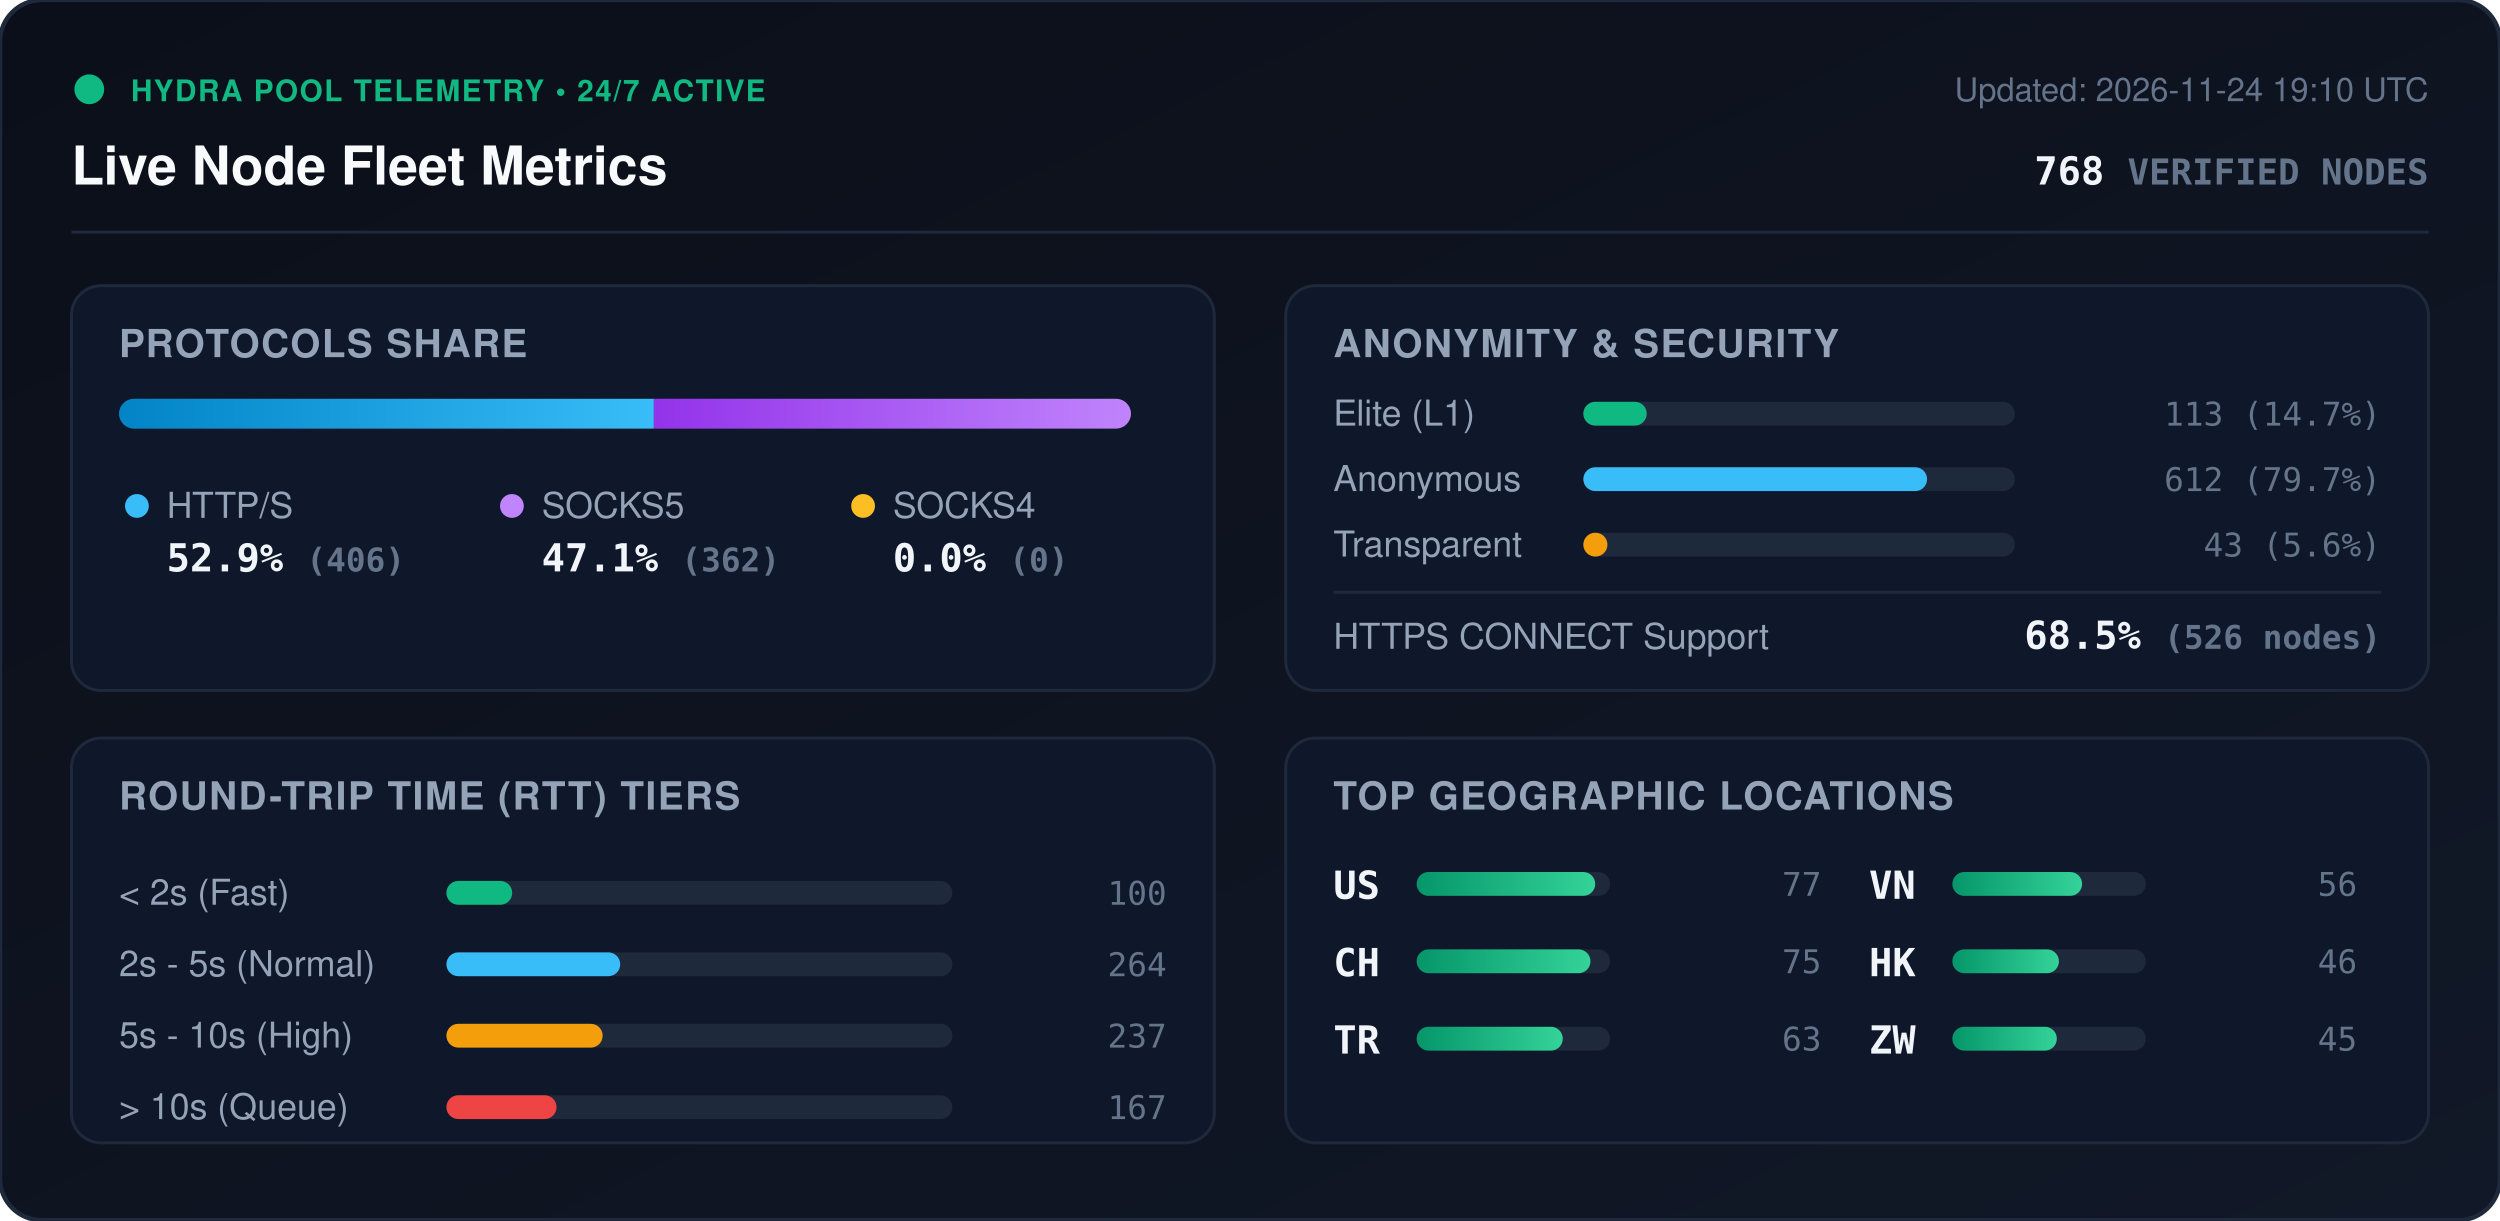
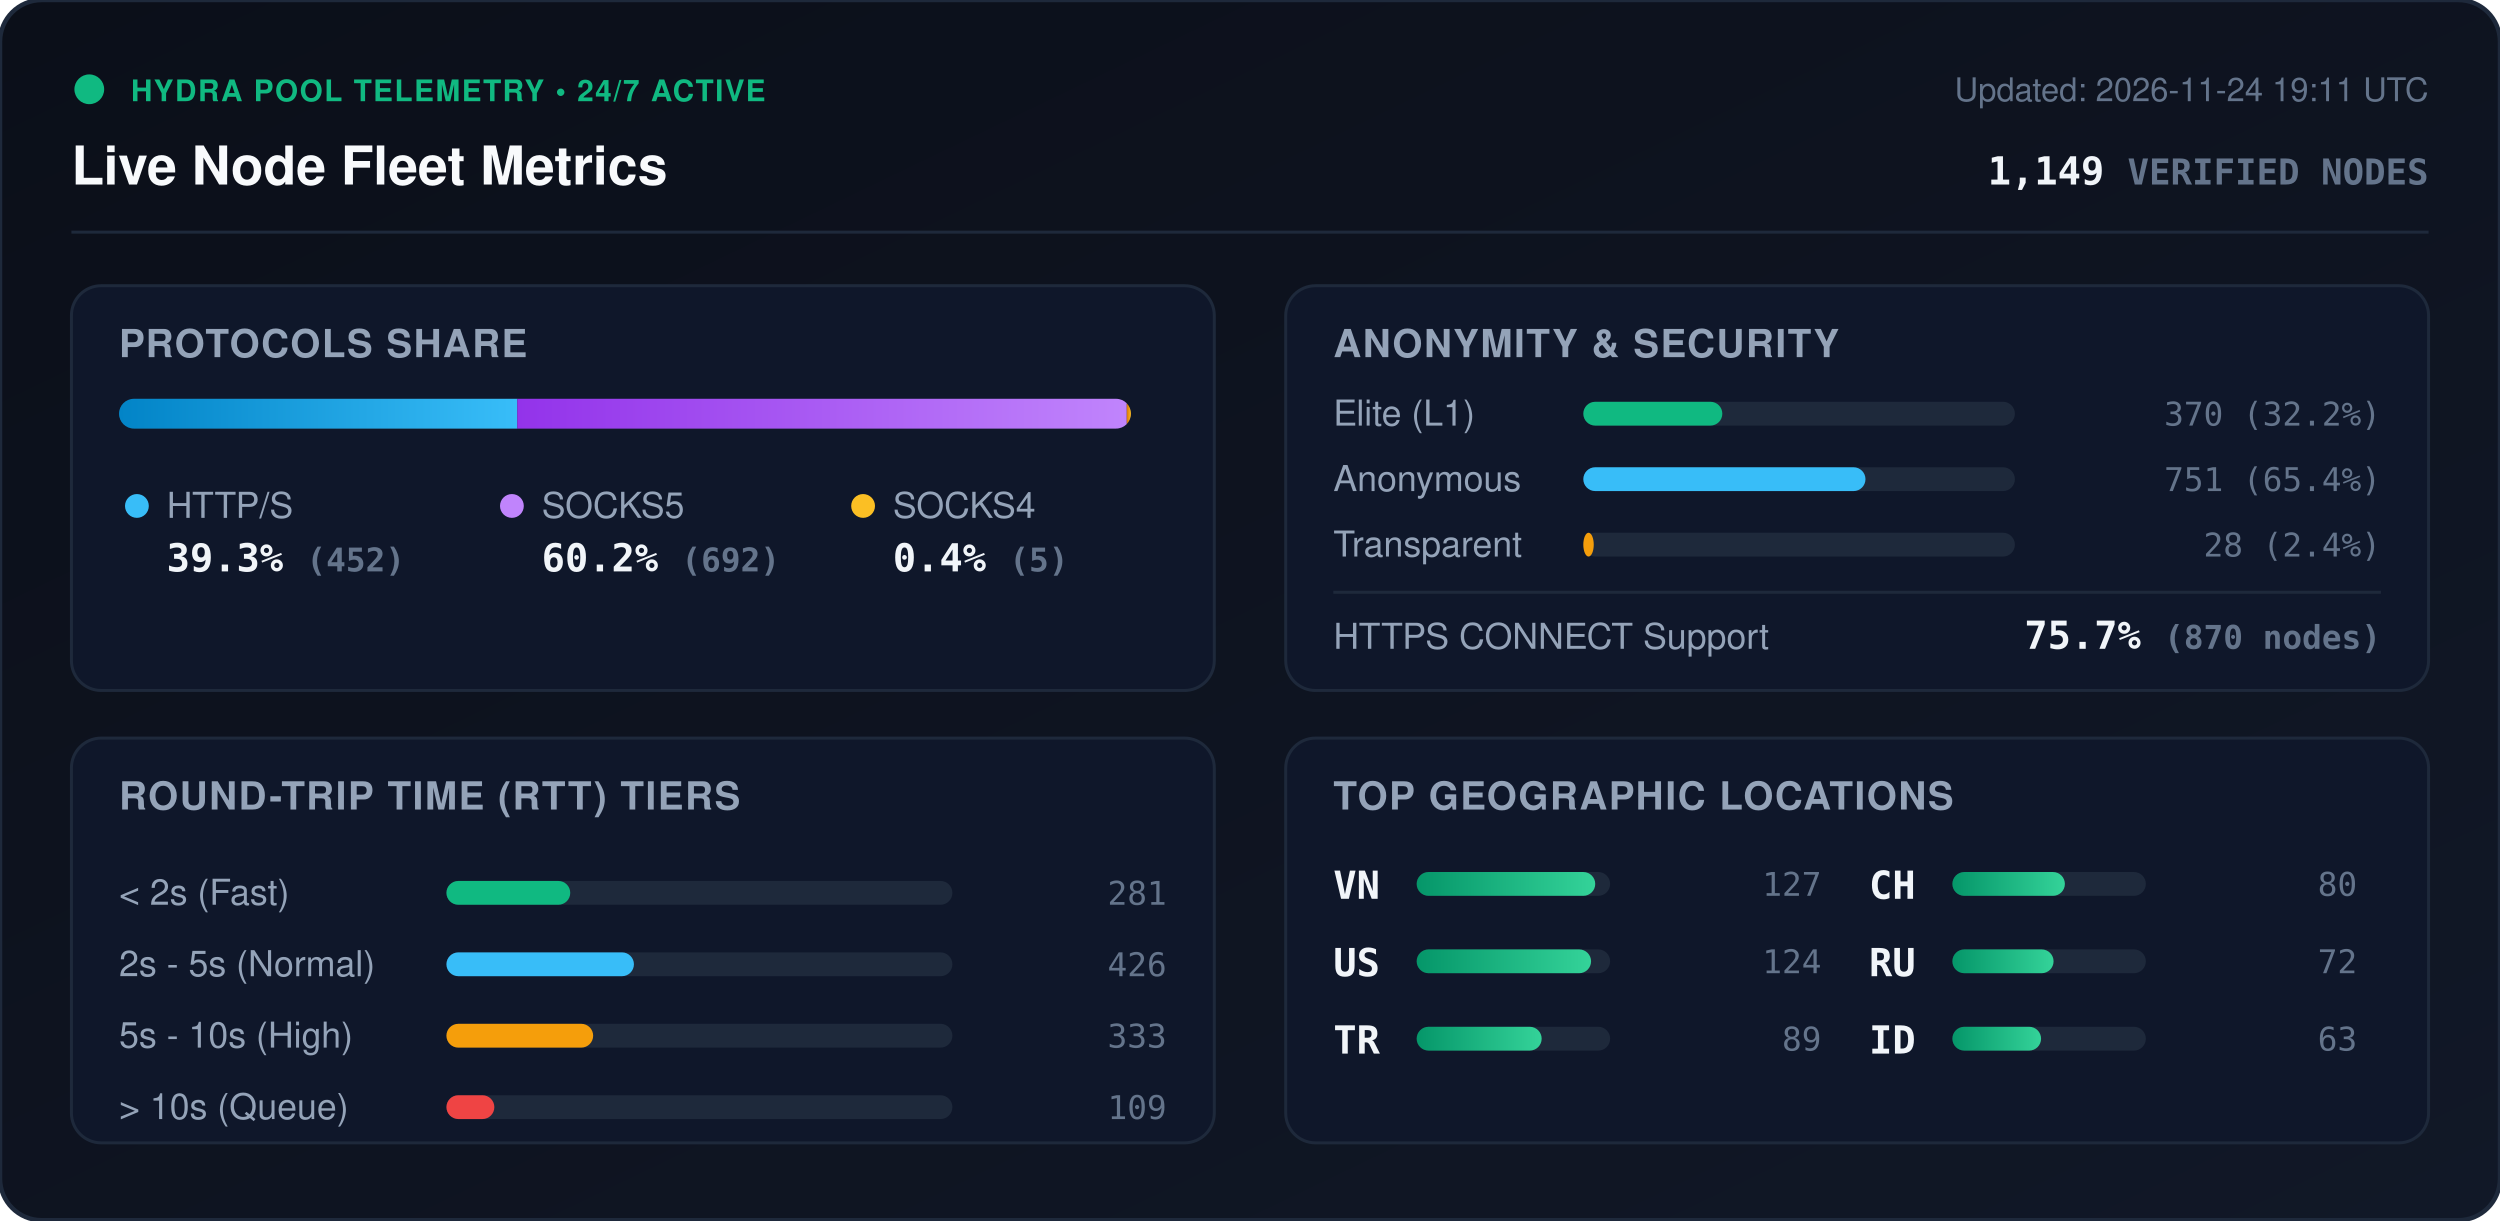
<svg xmlns="http://www.w3.org/2000/svg" viewBox="0 0 840 410" width="840" height="410" style="max-width: 100%; height: auto;">
  <defs>
    <linearGradient id="bg" x1="0%" y1="0%" x2="100%" y2="100%">
      <stop offset="0%" stop-color="#0b0f19" />
      <stop offset="100%" stop-color="#111827" />
    </linearGradient>
    <linearGradient id="bar-http" x1="0%" y1="0%" x2="100%" y2="0%">
      <stop offset="0%" stop-color="#0284c7" />
      <stop offset="100%" stop-color="#38bdf8" />
    </linearGradient>
    <linearGradient id="bar-socks5" x1="0%" y1="0%" x2="100%" y2="0%">
      <stop offset="0%" stop-color="#9333ea" />
      <stop offset="100%" stop-color="#c084fc" />
    </linearGradient>
    <linearGradient id="bar-socks4" x1="0%" y1="0%" x2="100%" y2="0%">
      <stop offset="0%" stop-color="#d97706" />
      <stop offset="100%" stop-color="#fbbf24" />
    </linearGradient>
    <linearGradient id="bar-green" x1="0%" y1="0%" x2="100%" y2="0%">
      <stop offset="0%" stop-color="#059669" />
      <stop offset="100%" stop-color="#34d399" />
    </linearGradient>
    <clipPath id="prog-track-clip">
      <rect width="340.0" height="10" rx="5" />
    </clipPath>
    <style>
      .title { font: 700 18px -apple-system, BlinkMacSystemFont, 'Segoe UI', Helvetica, Arial, sans-serif; fill: #f8fafc; }
      .sub { font: 500 11px -apple-system, BlinkMacSystemFont, 'Segoe UI', Helvetica, Arial, sans-serif; fill: #64748b; }
      .section-hdr { font: 600 13px -apple-system, BlinkMacSystemFont, 'Segoe UI', Helvetica, Arial, sans-serif; fill: #94a3b8; letter-spacing: 0.5px; }
      .metric-val { font: 700 13px -apple-system, BlinkMacSystemFont, 'Segoe UI', Helvetica, Arial, sans-serif; fill: #f1f5f9; }
      .metric-lbl { font: 500 12px -apple-system, BlinkMacSystemFont, 'Segoe UI', Helvetica, Arial, sans-serif; fill: #94a3b8; }
      .badge-txt { font: 700 10px -apple-system, BlinkMacSystemFont, 'Segoe UI', Helvetica, Arial, sans-serif; fill: #10b981; letter-spacing: 0.5px; }
      .mono { font-family: ui-monospace, SFMono-Regular, Menlo, Monaco, Consolas, monospace; }
      .pulse { animation: beacon 2s infinite ease-in-out; }
      @keyframes beacon { 0%, 100% { opacity: 1; } 50% { opacity: 0.35; } }
    </style>
  </defs>
  <rect width="840" height="410" rx="14" fill="url(#bg)" stroke="#1e293b" stroke-width="1.5" />
  <g transform="translate(24, 24)">
    <circle cx="6" cy="6" r="5" fill="#10b981" class="pulse" />
    <text x="20" y="10" class="badge-txt">HYDRA POOL TELEMETRY • 24/7 ACTIVE</text>
    <text x="0" y="38" class="title">Live Node Fleet Metrics</text>
-     <text x="792" y="10" text-anchor="end" class="sub">Updated: 2026-11-24 19:10 UTC</text>
-     <text x="792" y="38" text-anchor="end" class="metric-val mono" fill="#38bdf8">768 <tspan font-size="12" fill="#64748b">VERIFIED NODES</tspan>
+     <text x="792" y="10" text-anchor="end" class="sub">Updated: 2026-11-24 19:11 UTC</text>
+     <text x="792" y="38" text-anchor="end" class="metric-val mono" fill="#38bdf8">1,149 <tspan font-size="12" fill="#64748b">VERIFIED NODES</tspan>
    </text>
  </g>
  <line x1="24" y1="78" x2="816" y2="78" stroke="#1e293b" stroke-width="1" />
  <g transform="translate(24, 96)">
    <rect width="384" height="136" rx="10" fill="#0f172a" stroke="#1e293b" />
    <text x="16" y="24" class="section-hdr">PROTOCOLS SHARE</text>
    <g transform="translate(16, 38)">
      <rect width="340.0" height="10" rx="5" fill="#1e293b" />
      <g clip-path="url(#prog-track-clip)">
-         <rect x="0" width="179.7" height="10" fill="url(#bar-http)" />
-         <rect x="179.7" width="160.3" height="10" fill="url(#bar-socks5)" />
-         <rect x="340.0" width="0.0" height="10" fill="url(#bar-socks4)" />
+         <rect x="0" width="133.8" height="10" fill="url(#bar-http)" />
+         <rect x="133.8" width="204.8" height="10" fill="url(#bar-socks5)" />
+         <rect x="338.6" width="1.5" height="10" fill="url(#bar-socks4)" />
      </g>
    </g>
    <g transform="translate(16, 68)">
      <circle cx="6" cy="6" r="4" fill="#38bdf8" />
      <text x="16" y="10" class="metric-lbl">HTTP/S</text>
-       <text x="16" y="28" class="metric-val mono">52.9% <tspan font-size="11" fill="#64748b">(406)</tspan>
+       <text x="16" y="28" class="metric-val mono">39.3% <tspan font-size="11" fill="#64748b">(452)</tspan>
      </text>
      <circle cx="132" cy="6" r="4" fill="#c084fc" />
      <text x="142" y="10" class="metric-lbl">SOCKS5</text>
-       <text x="142" y="28" class="metric-val mono">47.1% <tspan font-size="11" fill="#64748b">(362)</tspan>
+       <text x="142" y="28" class="metric-val mono">60.2% <tspan font-size="11" fill="#64748b">(692)</tspan>
      </text>
      <circle cx="250" cy="6" r="4" fill="#fbbf24" />
      <text x="260" y="10" class="metric-lbl">SOCKS4</text>
-       <text x="260" y="28" class="metric-val mono">0.0% <tspan font-size="11" fill="#64748b">(0)</tspan>
+       <text x="260" y="28" class="metric-val mono">0.4% <tspan font-size="11" fill="#64748b">(5)</tspan>
      </text>
    </g>
  </g>
  <g transform="translate(432, 96)">
    <rect width="384" height="136" rx="10" fill="#0f172a" stroke="#1e293b" />
    <text x="16" y="24" class="section-hdr">ANONYMITY &amp; SECURITY</text>
    <text x="16" y="47" class="metric-lbl">Elite (L1)</text>
    <rect x="100" y="39" width="145.0" height="8" rx="4" fill="#1e293b" />
-     <rect x="100" y="39" width="21.3" height="8" rx="4" fill="#10b981" />
-     <text x="368" y="47" text-anchor="end" class="mono sub" fill="#e2e8f0">113 (14.7%)</text>
+     <rect x="100" y="39" width="46.7" height="8" rx="4" fill="#10b981" />
+     <text x="368" y="47" text-anchor="end" class="mono sub" fill="#e2e8f0">370 (32.2%)</text>
    <text x="16" y="69" class="metric-lbl">Anonymous</text>
    <rect x="100" y="61" width="145.0" height="8" rx="4" fill="#1e293b" />
-     <rect x="100" y="61" width="115.5" height="8" rx="4" fill="#38bdf8" />
-     <text x="368" y="69" text-anchor="end" class="mono sub" fill="#e2e8f0">612 (79.7%)</text>
+     <rect x="100" y="61" width="94.8" height="8" rx="4" fill="#38bdf8" />
+     <text x="368" y="69" text-anchor="end" class="mono sub" fill="#e2e8f0">751 (65.4%)</text>
    <text x="16" y="91" class="metric-lbl">Transparent</text>
    <rect x="100" y="83" width="145.0" height="8" rx="4" fill="#1e293b" />
-     <rect x="100" y="83" width="8.1" height="8" rx="4" fill="#f59e0b" />
-     <text x="368" y="91" text-anchor="end" class="mono sub" fill="#e2e8f0">43 (5.6%)</text>
+     <rect x="100" y="83" width="3.5" height="8" rx="4" fill="#f59e0b" />
+     <text x="368" y="91" text-anchor="end" class="mono sub" fill="#e2e8f0">28 (2.4%)</text>
    <line x1="16" y1="103" x2="368" y2="103" stroke="#1e293b" stroke-width="1" />
    <text x="16" y="122" class="metric-lbl">HTTPS CONNECT Support</text>
-     <text x="368" y="122" text-anchor="end" class="metric-val mono" fill="#34d399">68.5% <tspan font-size="11" fill="#64748b">(526 nodes)</tspan>
+     <text x="368" y="122" text-anchor="end" class="metric-val mono" fill="#34d399">75.7% <tspan font-size="11" fill="#64748b">(870 nodes)</tspan>
    </text>
  </g>
  <g transform="translate(24, 248)">
    <rect width="384" height="136" rx="10" fill="#0f172a" stroke="#1e293b" />
    <text x="16" y="24" class="section-hdr">ROUND-TRIP TIME (RTT) TIERS</text>
    <g transform="translate(16, 42)">
      <text x="0" y="14" class="metric-lbl">&lt; 2s (Fast)</text>
      <rect x="110" y="6" width="170" height="8" rx="4" fill="#1e293b" />
-       <rect x="110" y="6" width="22.1" height="8" rx="4" fill="#10b981" />
-       <text x="352" y="14" text-anchor="end" class="mono sub">100</text>
+       <rect x="110" y="6" width="41.6" height="8" rx="4" fill="#10b981" />
+       <text x="352" y="14" text-anchor="end" class="mono sub">281</text>
      <text x="0" y="38" class="metric-lbl">2s - 5s (Normal)</text>
      <rect x="110" y="30" width="170" height="8" rx="4" fill="#1e293b" />
-       <rect x="110" y="30" width="58.4" height="8" rx="4" fill="#38bdf8" />
-       <text x="352" y="38" text-anchor="end" class="mono sub">264</text>
+       <rect x="110" y="30" width="63.0" height="8" rx="4" fill="#38bdf8" />
+       <text x="352" y="38" text-anchor="end" class="mono sub">426</text>
      <text x="0" y="62" class="metric-lbl">5s - 10s (High)</text>
      <rect x="110" y="54" width="170" height="8" rx="4" fill="#1e293b" />
-       <rect x="110" y="54" width="52.5" height="8" rx="4" fill="#f59e0b" />
-       <text x="352" y="62" text-anchor="end" class="mono sub">237</text>
+       <rect x="110" y="54" width="49.3" height="8" rx="4" fill="#f59e0b" />
+       <text x="352" y="62" text-anchor="end" class="mono sub">333</text>
      <text x="0" y="86" class="metric-lbl">&gt; 10s (Queue)</text>
      <rect x="110" y="78" width="170" height="8" rx="4" fill="#1e293b" />
-       <rect x="110" y="78" width="37.0" height="8" rx="4" fill="#ef4444" />
-       <text x="352" y="86" text-anchor="end" class="mono sub">167</text>
+       <rect x="110" y="78" width="16.1" height="8" rx="4" fill="#ef4444" />
+       <text x="352" y="86" text-anchor="end" class="mono sub">109</text>
    </g>
  </g>
  <g transform="translate(432, 248)">
    <rect width="384" height="136" rx="10" fill="#0f172a" stroke="#1e293b" />
    <text x="16" y="24" class="section-hdr">TOP GEOGRAPHIC LOCATIONS</text>
    <g transform="translate(16, 42)">
      <g transform="translate(0, 0)">
+         <text x="0" y="12" class="mono metric-val" font-size="12">VN</text>
+         <rect x="28" y="3" width="65" height="8" rx="4" fill="#1e293b" />
+         <rect x="28" y="3" width="60.0" height="8" rx="4" fill="url(#bar-green)" />
+         <text x="164" y="11" text-anchor="end" class="mono sub">127</text>
+       </g>
+       <g transform="translate(0, 26)">
        <text x="0" y="12" class="mono metric-val" font-size="12">US</text>
        <rect x="28" y="3" width="65" height="8" rx="4" fill="#1e293b" />
-         <rect x="28" y="3" width="60.0" height="8" rx="4" fill="url(#bar-green)" />
-         <text x="164" y="11" text-anchor="end" class="mono sub">77</text>
-       </g>
-       <g transform="translate(0, 26)">
-         <text x="0" y="12" class="mono metric-val" font-size="12">CH</text>
-         <rect x="28" y="3" width="65" height="8" rx="4" fill="#1e293b" />
-         <rect x="28" y="3" width="58.4" height="8" rx="4" fill="url(#bar-green)" />
-         <text x="164" y="11" text-anchor="end" class="mono sub">75</text>
+         <rect x="28" y="3" width="58.6" height="8" rx="4" fill="url(#bar-green)" />
+         <text x="164" y="11" text-anchor="end" class="mono sub">124</text>
      </g>
      <g transform="translate(0, 52)">
        <text x="0" y="12" class="mono metric-val" font-size="12">TR</text>
        <rect x="28" y="3" width="65" height="8" rx="4" fill="#1e293b" />
-         <rect x="28" y="3" width="49.1" height="8" rx="4" fill="url(#bar-green)" />
-         <text x="164" y="11" text-anchor="end" class="mono sub">63</text>
+         <rect x="28" y="3" width="42.0" height="8" rx="4" fill="url(#bar-green)" />
+         <text x="164" y="11" text-anchor="end" class="mono sub">89</text>
      </g>
      <g transform="translate(180, 0)">
-         <text x="0" y="12" class="mono metric-val" font-size="12">VN</text>
+         <text x="0" y="12" class="mono metric-val" font-size="12">CH</text>
        <rect x="28" y="3" width="65" height="8" rx="4" fill="#1e293b" />
-         <rect x="28" y="3" width="43.6" height="8" rx="4" fill="url(#bar-green)" />
-         <text x="164" y="11" text-anchor="end" class="mono sub">56</text>
+         <rect x="28" y="3" width="37.8" height="8" rx="4" fill="url(#bar-green)" />
+         <text x="164" y="11" text-anchor="end" class="mono sub">80</text>
      </g>
      <g transform="translate(180, 26)">
-         <text x="0" y="12" class="mono metric-val" font-size="12">HK</text>
+         <text x="0" y="12" class="mono metric-val" font-size="12">RU</text>
        <rect x="28" y="3" width="65" height="8" rx="4" fill="#1e293b" />
-         <rect x="28" y="3" width="35.8" height="8" rx="4" fill="url(#bar-green)" />
-         <text x="164" y="11" text-anchor="end" class="mono sub">46</text>
+         <rect x="28" y="3" width="34.0" height="8" rx="4" fill="url(#bar-green)" />
+         <text x="164" y="11" text-anchor="end" class="mono sub">72</text>
      </g>
      <g transform="translate(180, 52)">
-         <text x="0" y="12" class="mono metric-val" font-size="12">ZW</text>
+         <text x="0" y="12" class="mono metric-val" font-size="12">ID</text>
        <rect x="28" y="3" width="65" height="8" rx="4" fill="#1e293b" />
-         <rect x="28" y="3" width="35.1" height="8" rx="4" fill="url(#bar-green)" />
-         <text x="164" y="11" text-anchor="end" class="mono sub">45</text>
+         <rect x="28" y="3" width="29.8" height="8" rx="4" fill="url(#bar-green)" />
+         <text x="164" y="11" text-anchor="end" class="mono sub">63</text>
      </g>
    </g>
  </g>
</svg>
